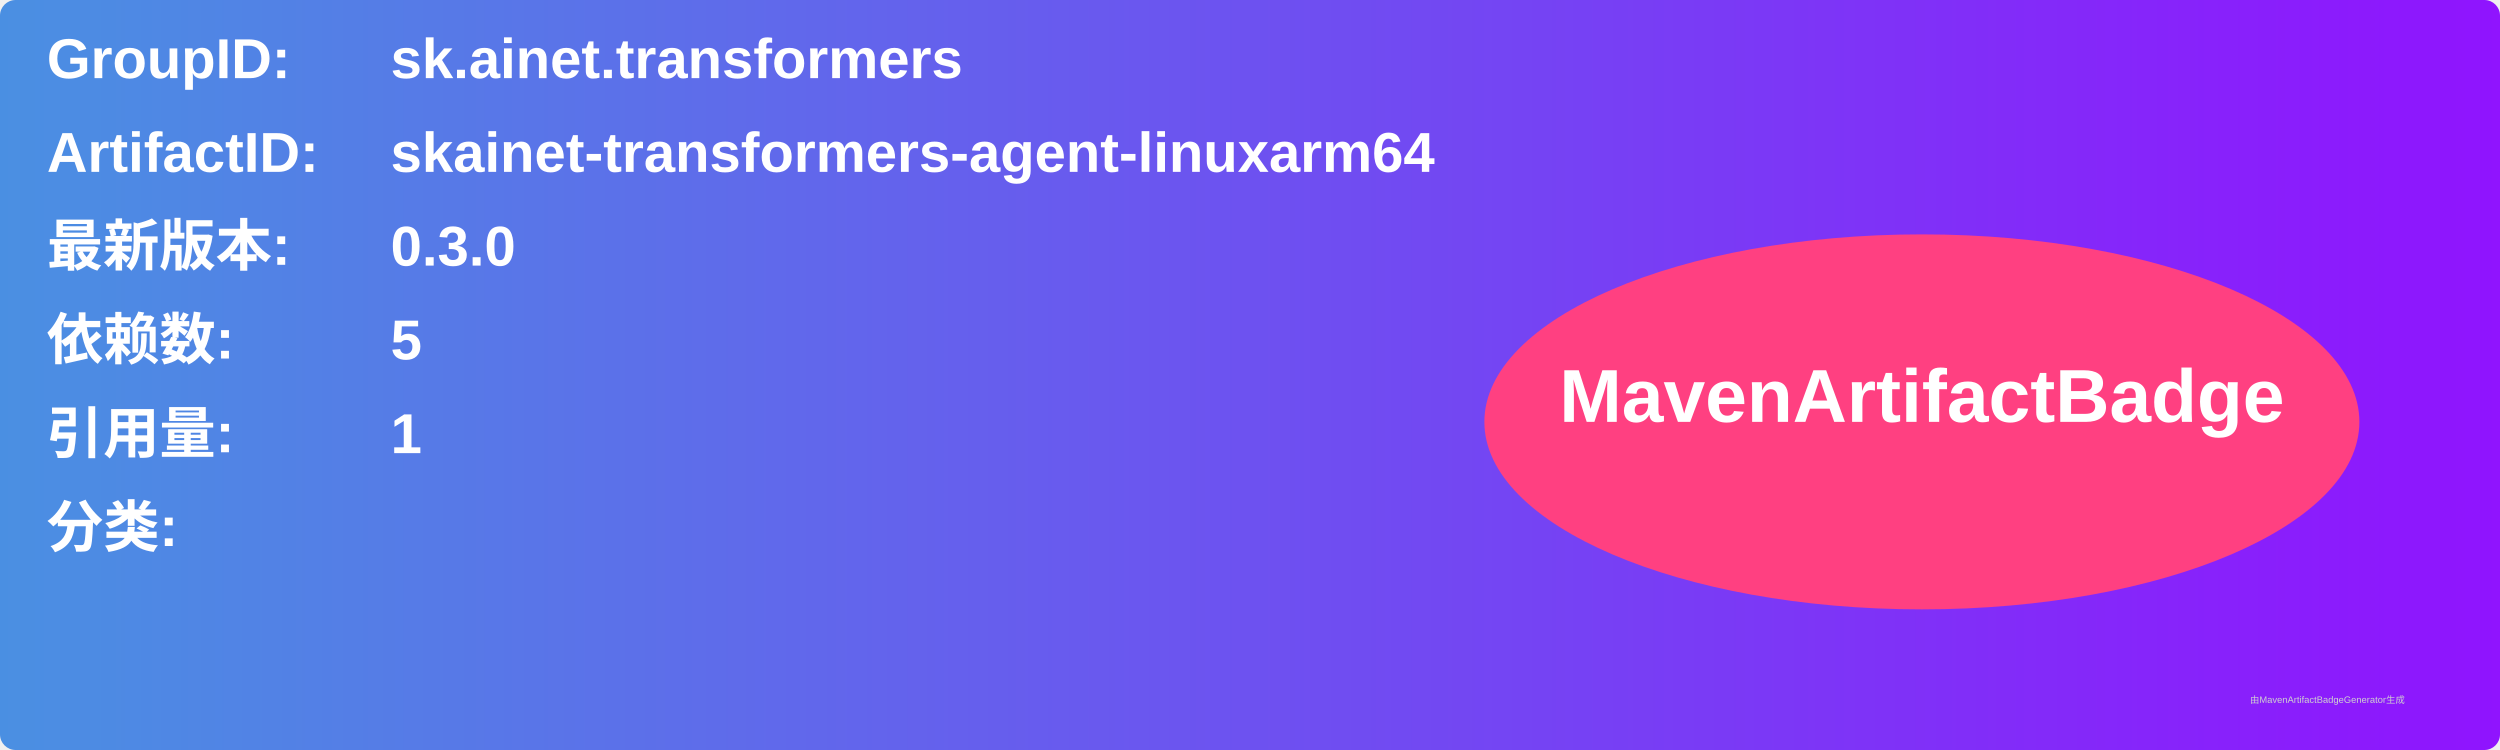
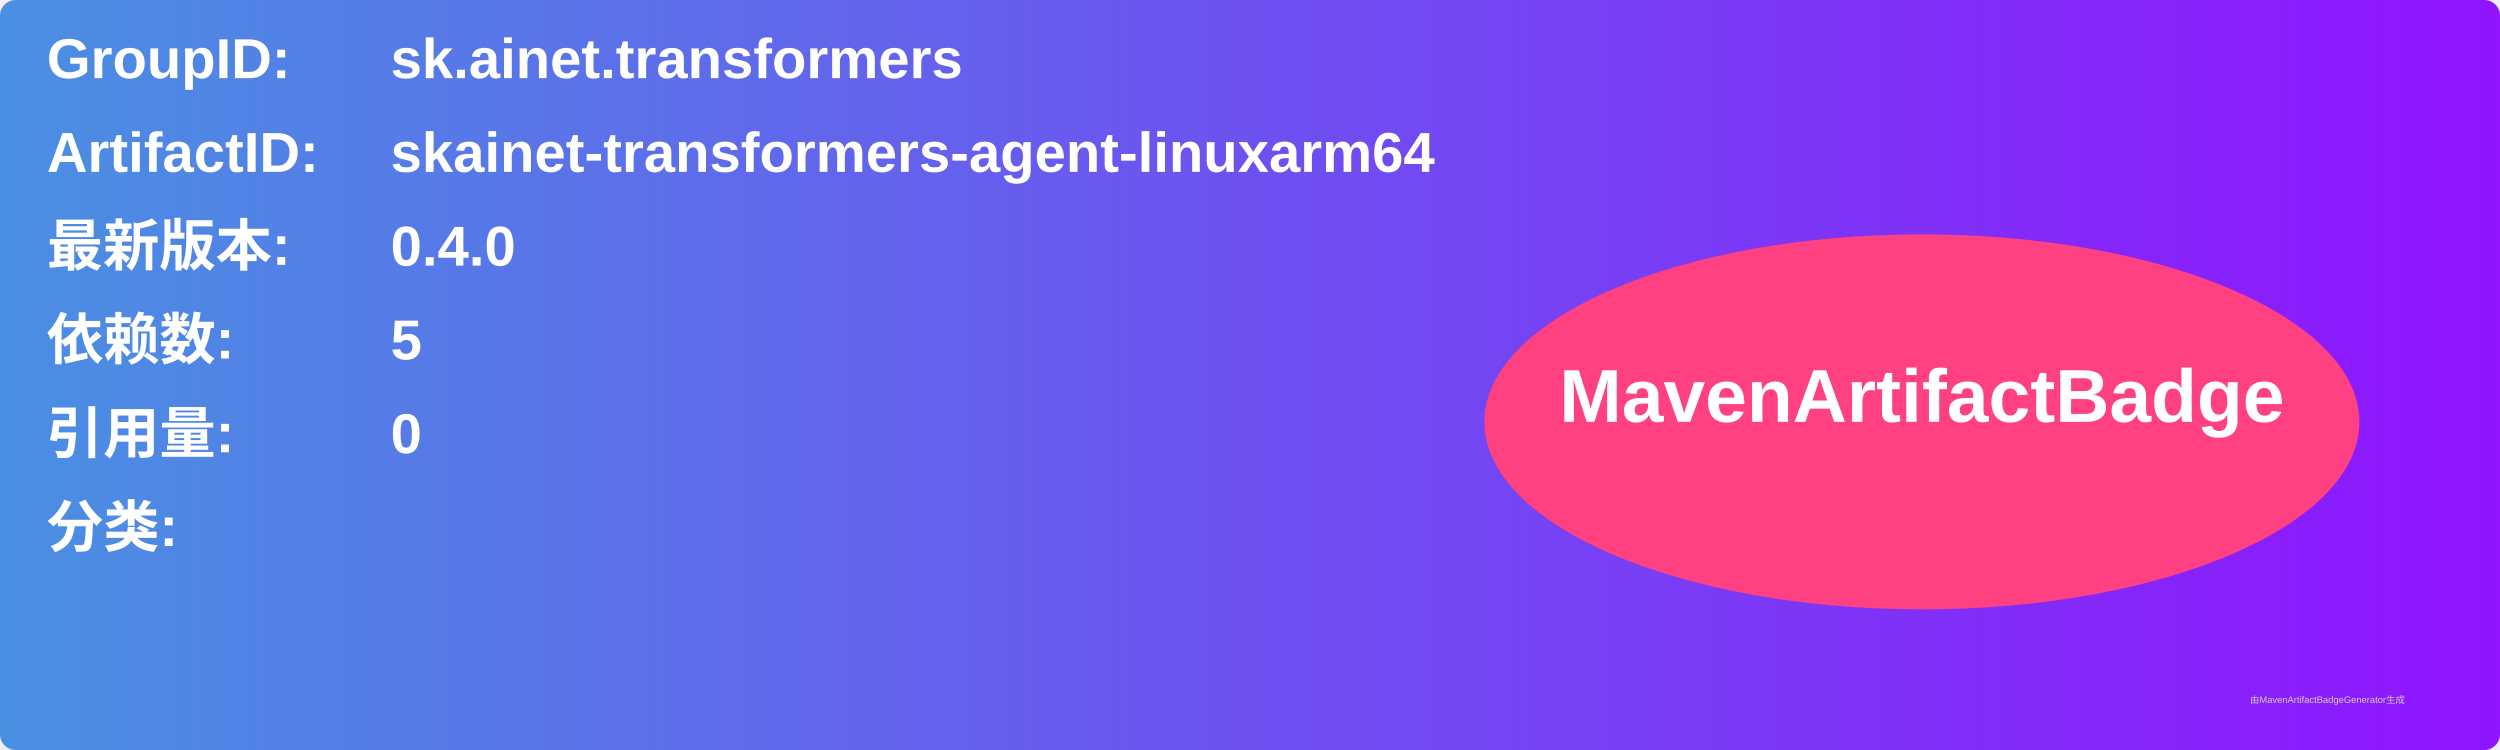
<svg xmlns="http://www.w3.org/2000/svg" width="800" height="240" viewBox="0 0 800 240">
  <linearGradient id="grad" x1="0%" y1="0%" x2="100%" y2="0%">
    <stop offset="0%" stop-color="#4a90e2" />
    <stop offset="100%" stop-color="#9013fe" />
  </linearGradient>
  <rect width="100%" height="100%" rx="5" ry="5" fill="url(#grad)" />
  <g transform="translate(15, 15)">
    <text x="0" y="10" font-family="Arial" font-size="18" fill="white" font-weight="bold" width="260">GroupID:</text>
    <text x="110" y="10" font-family="Arial" font-size="18" fill="white" font-weight="bold" width="460">sk.ainet.transformers</text>
    <text x="0" y="40" font-family="Arial" font-size="18" fill="white" font-weight="bold" width="260">ArtifactID:</text>
    <text x="110" y="40" font-family="Arial" font-size="18" fill="white" font-weight="bold" width="460">skainet-transformers-agent-linuxarm64</text>
    <text x="0" y="70" font-family="Arial" font-size="18" fill="white" font-weight="bold">最新版本:</text>
    <text x="110" y="70" font-family="Arial" font-size="18" fill="white" font-weight="bold">
-       <tspan font-weight="bold">0.3.0</tspan>
+       <tspan font-weight="bold">0.4.0</tspan>
    </text>
    <text x="0" y="100" font-family="Arial" font-size="18" fill="white" font-weight="bold">依赖数: </text>
    <text x="110" y="100" font-family="Arial" font-size="18" fill="white">
      <tspan font-weight="bold">5</tspan>
    </text>
    <text x="0" y="130" font-family="Arial" font-size="18" fill="white" font-weight="bold">引用量: </text>
    <text x="110" y="130" font-family="Arial" font-size="18" fill="white">
-       <tspan font-weight="bold">1</tspan>
+       <tspan font-weight="bold">0</tspan>
    </text>
    <text x="0" y="160" font-family="Arial" font-size="18" fill="white" font-weight="bold">分类:</text>
    <text x="10" y="190" font-family="Arial" font-size="10" fill="white">
      <tspan font-weight="bold" />
    </text>
    <ellipse cx="600" cy="120" rx="140" ry="60" fill="#ff4081" />
    <text x="600" y="120" text-anchor="middle" font-family="Arial" font-size="24" fill="white" font-weight="bold">MavenArtifactBadge</text>
  </g>
  <text x="720" y="225" font-family="Arial" font-size="3" fill="#d0d0d0">由MavenArtifactBadgeGenerator生成</text>
</svg>
